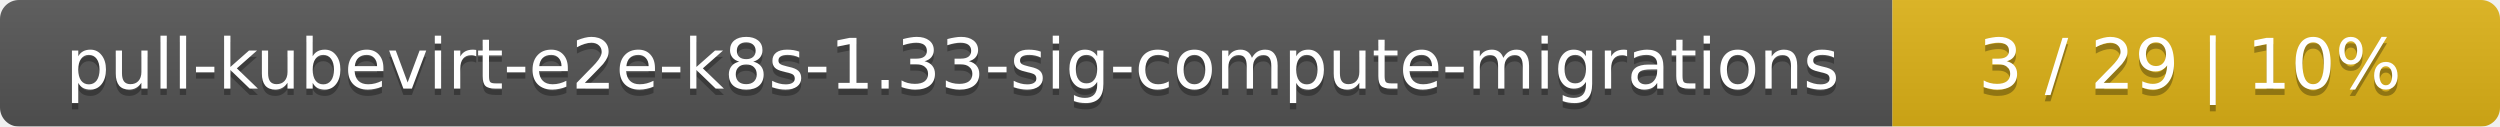
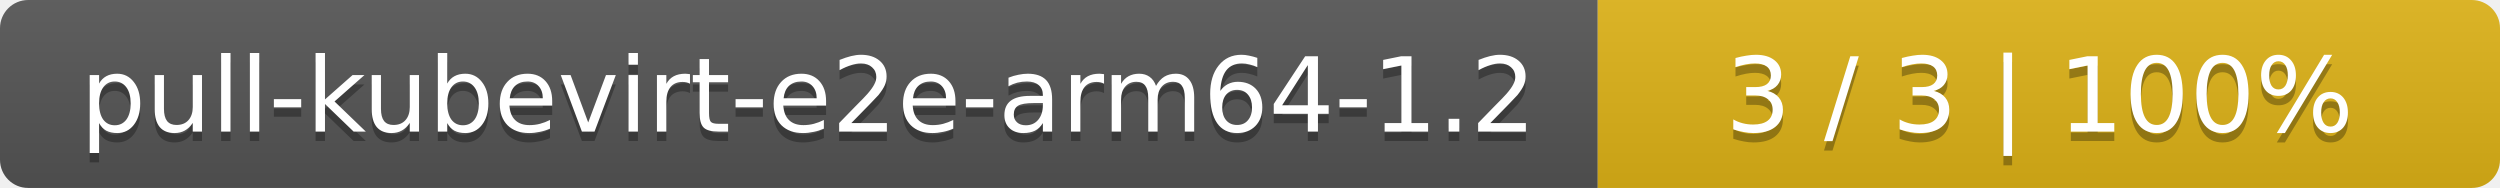
- <svg xmlns="http://www.w3.org/2000/svg" width="395" height="20">
+ <svg xmlns="http://www.w3.org/2000/svg" width="266" height="20">
  <linearGradient id="smooth" x2="0" y2="100%">
    <stop offset="0" stop-color="#bbb" stop-opacity=".1" />
    <stop offset="1" stop-opacity=".1" />
  </linearGradient>
  <mask id="round">
-     <rect width="395" height="20" rx="3" fill="#fff" />
+     <rect width="266" height="20" rx="3" fill="#fff" />
  </mask>
  <g mask="url(#round)">
-     <rect width="299" height="20" fill="#555" />
-     <rect x="299" width="96" height="20" fill="#dfb317" />
-     <rect width="395" height="20" fill="url(#smooth)" />
+     <rect width="170" height="20" fill="#555" />
+     <rect x="170" width="96" height="20" fill="#dfb317" />
+     <rect width="266" height="20" fill="url(#smooth)" />
  </g>
  <g fill="#fff" text-anchor="middle" font-family="DejaVu Sans,Verdana,Geneva,sans-serif" font-size="11">
-     <text x="150.5" y="15" fill="#010101" fill-opacity=".3">pull-kubevirt-e2e-k8s-1.33-sig-compute-migrations</text>
-     <text x="150.5" y="14">pull-kubevirt-e2e-k8s-1.33-sig-compute-migrations</text>
-     <text x="346" y="15" fill="#010101" fill-opacity=".3">3 / 29    |    10%</text>
-     <text x="346" y="14">3 / 29    |    10%</text>
+     <text x="86" y="15" fill="#010101" fill-opacity=".3">pull-kubevirt-e2e-arm64-1.2</text>
+     <text x="86" y="14">pull-kubevirt-e2e-arm64-1.2</text>
+     <text x="217" y="15" fill="#010101" fill-opacity=".3">3 / 3    |    100%</text>
+     <text x="217" y="14">3 / 3    |    100%</text>
  </g>
</svg>
